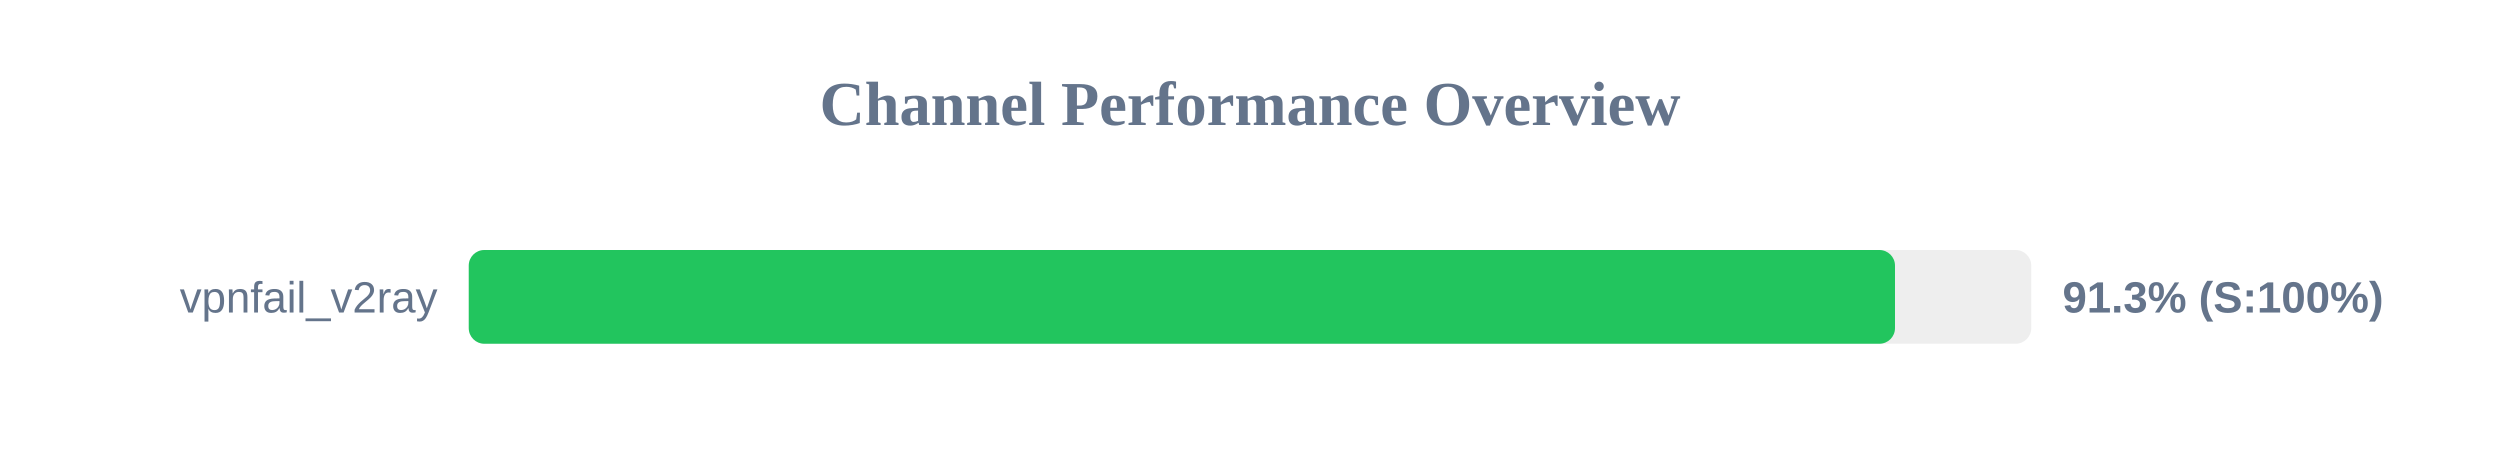
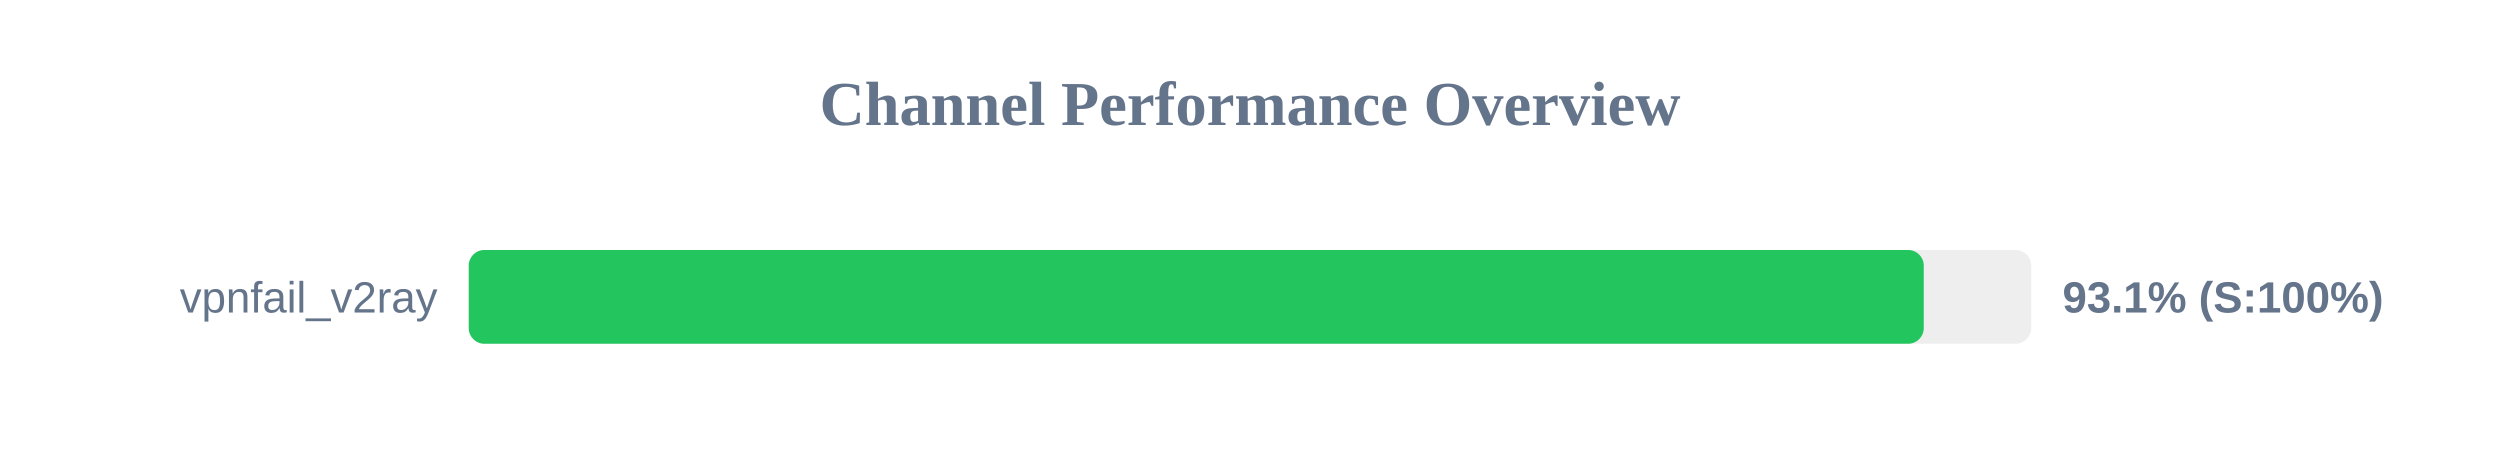
<svg xmlns="http://www.w3.org/2000/svg" width="800" height="150" version="1.1">
  <style>
        .row { font: 14px Arial; fill: #64748b; }
        .score { font: bold 14px Arial; fill: #64748b; }
    </style>
  <text x="400" y="40" text-anchor="middle" font-size="20px" font-weight="bold" fill="#64748b">Channel Performance Overview</text>
  <rect x="150" y="80" width="500" height="30" fill="#eee" rx="5" />
-   <rect x="150" y="80" width="456.4" height="30" fill="#22c55e" rx="5" />
+   <rect x="150" y="80" width="465.6" height="30" fill="#22c55e" rx="5" />
  <text x="140" y="100" text-anchor="end" class="row">vpnfail_v2ray</text>
-   <text x="660" y="100" text-anchor="start" class="score">91.3% (S:100%)</text>
+   <text x="660" y="100" text-anchor="start" class="score">93.1% (S:100%)</text>
</svg>
